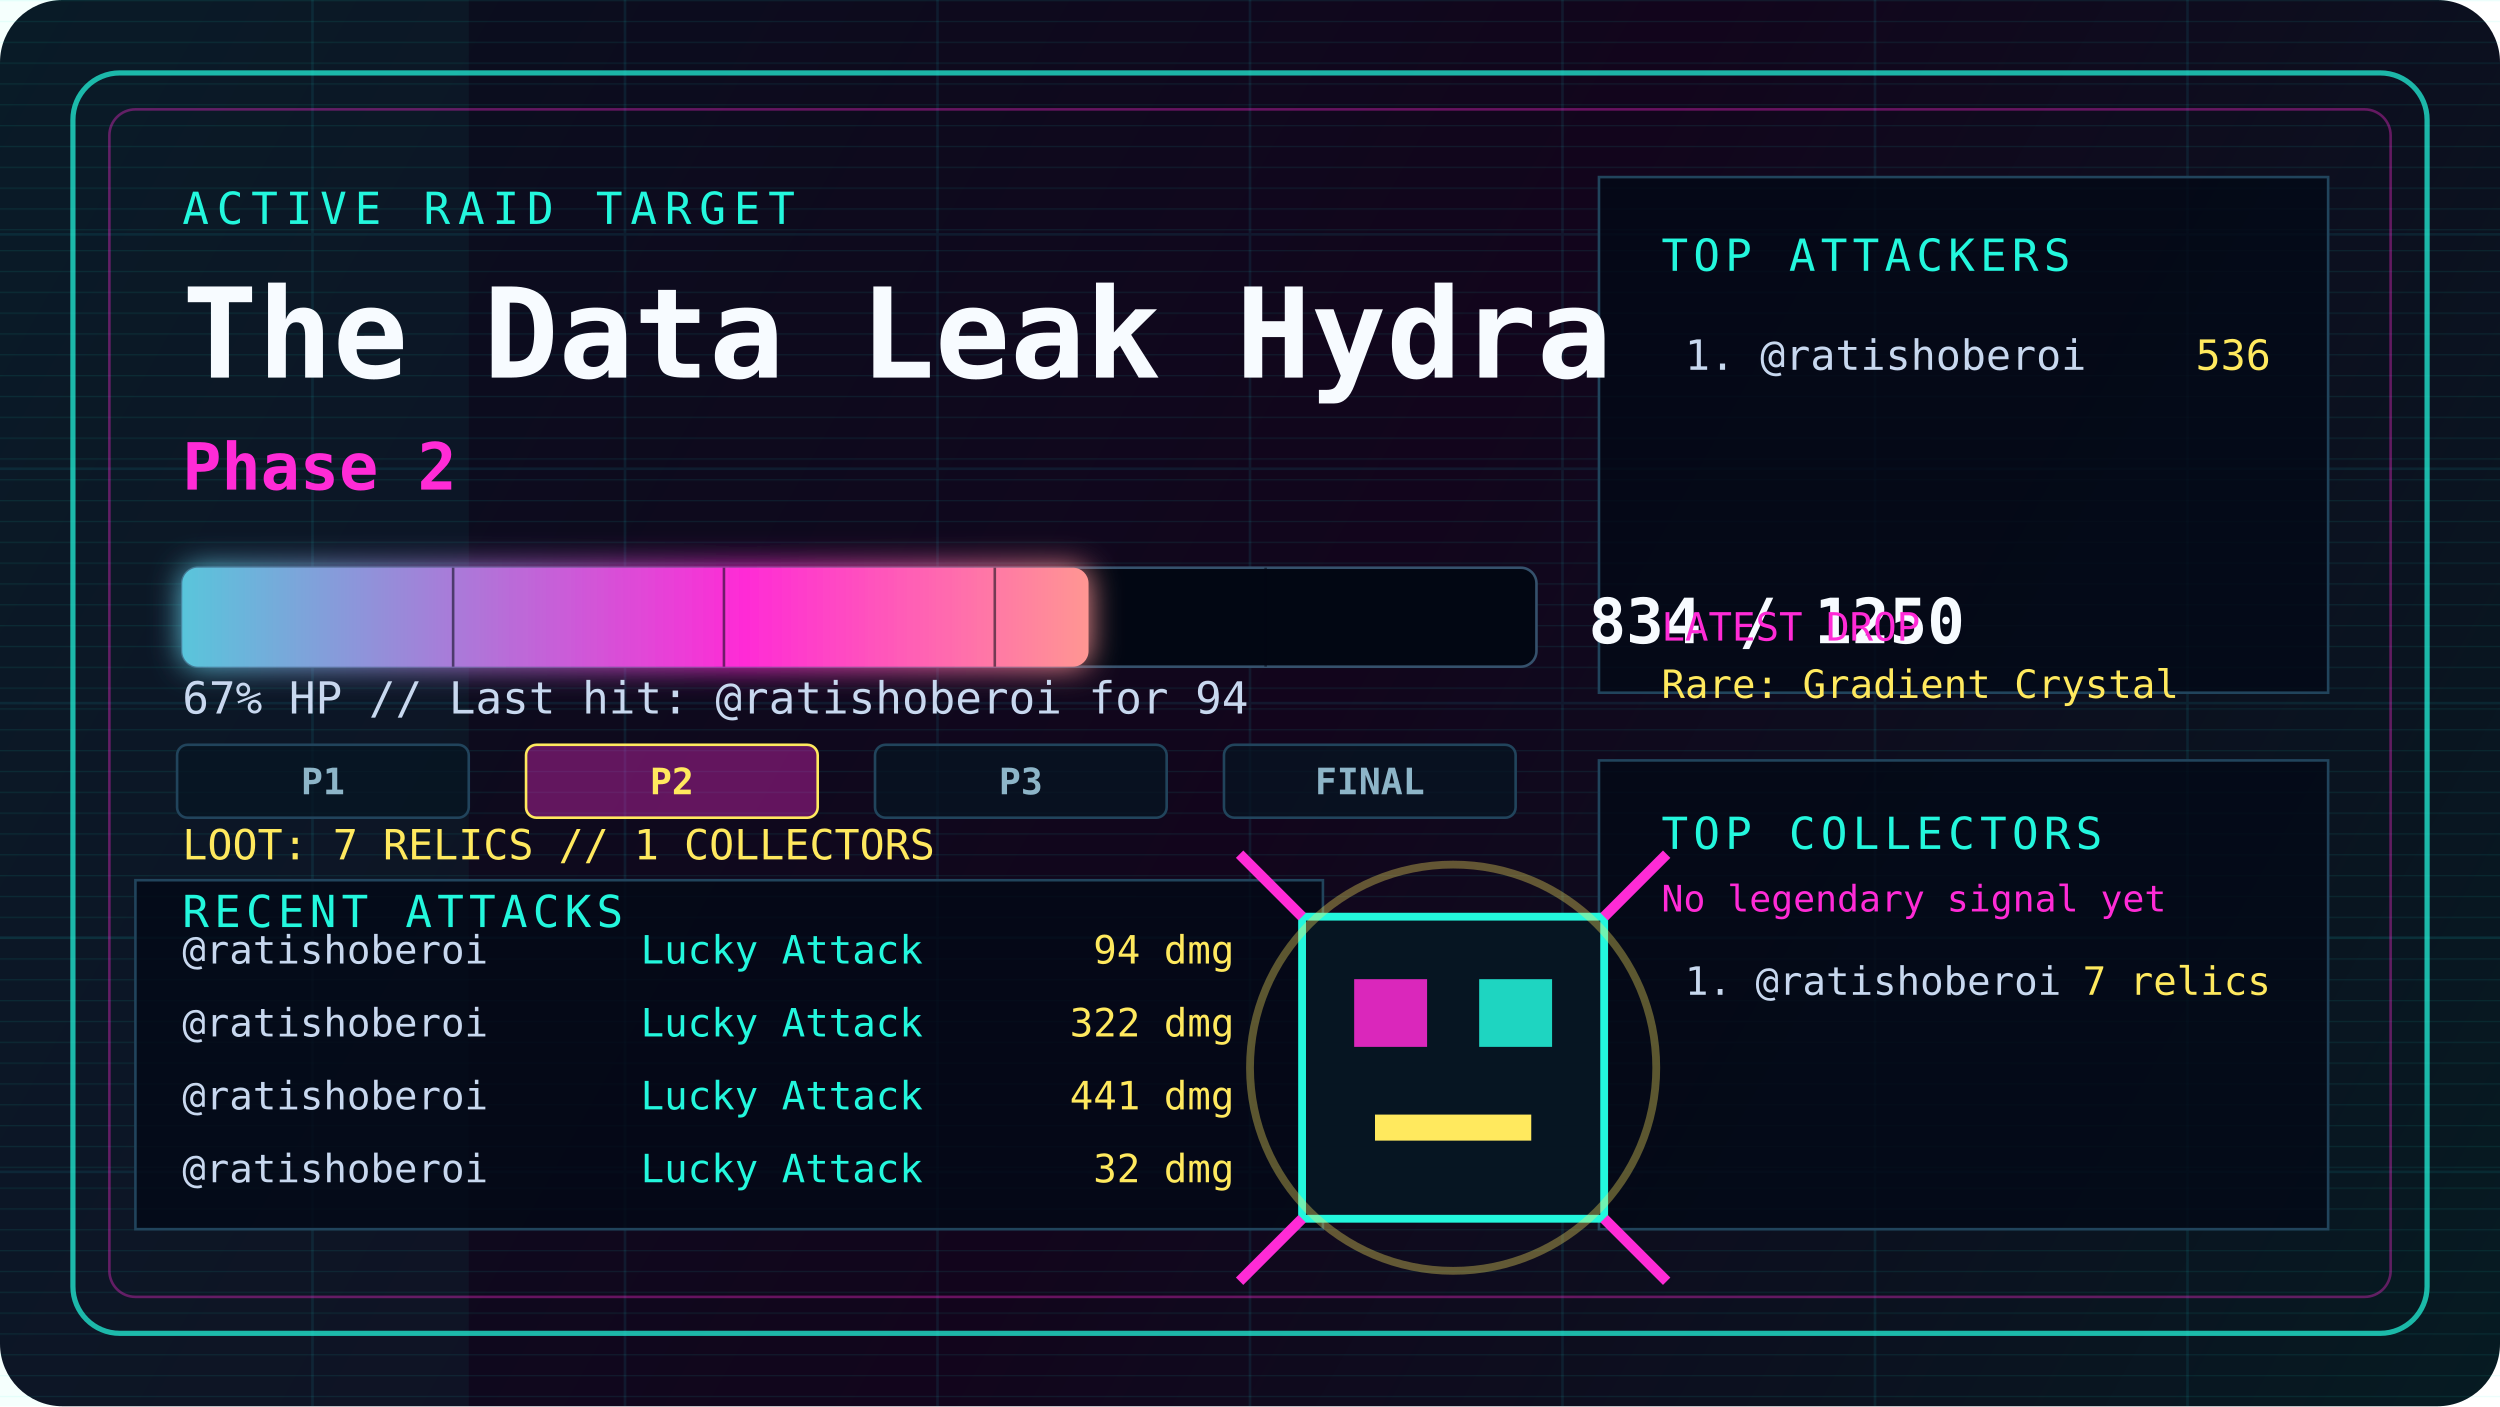
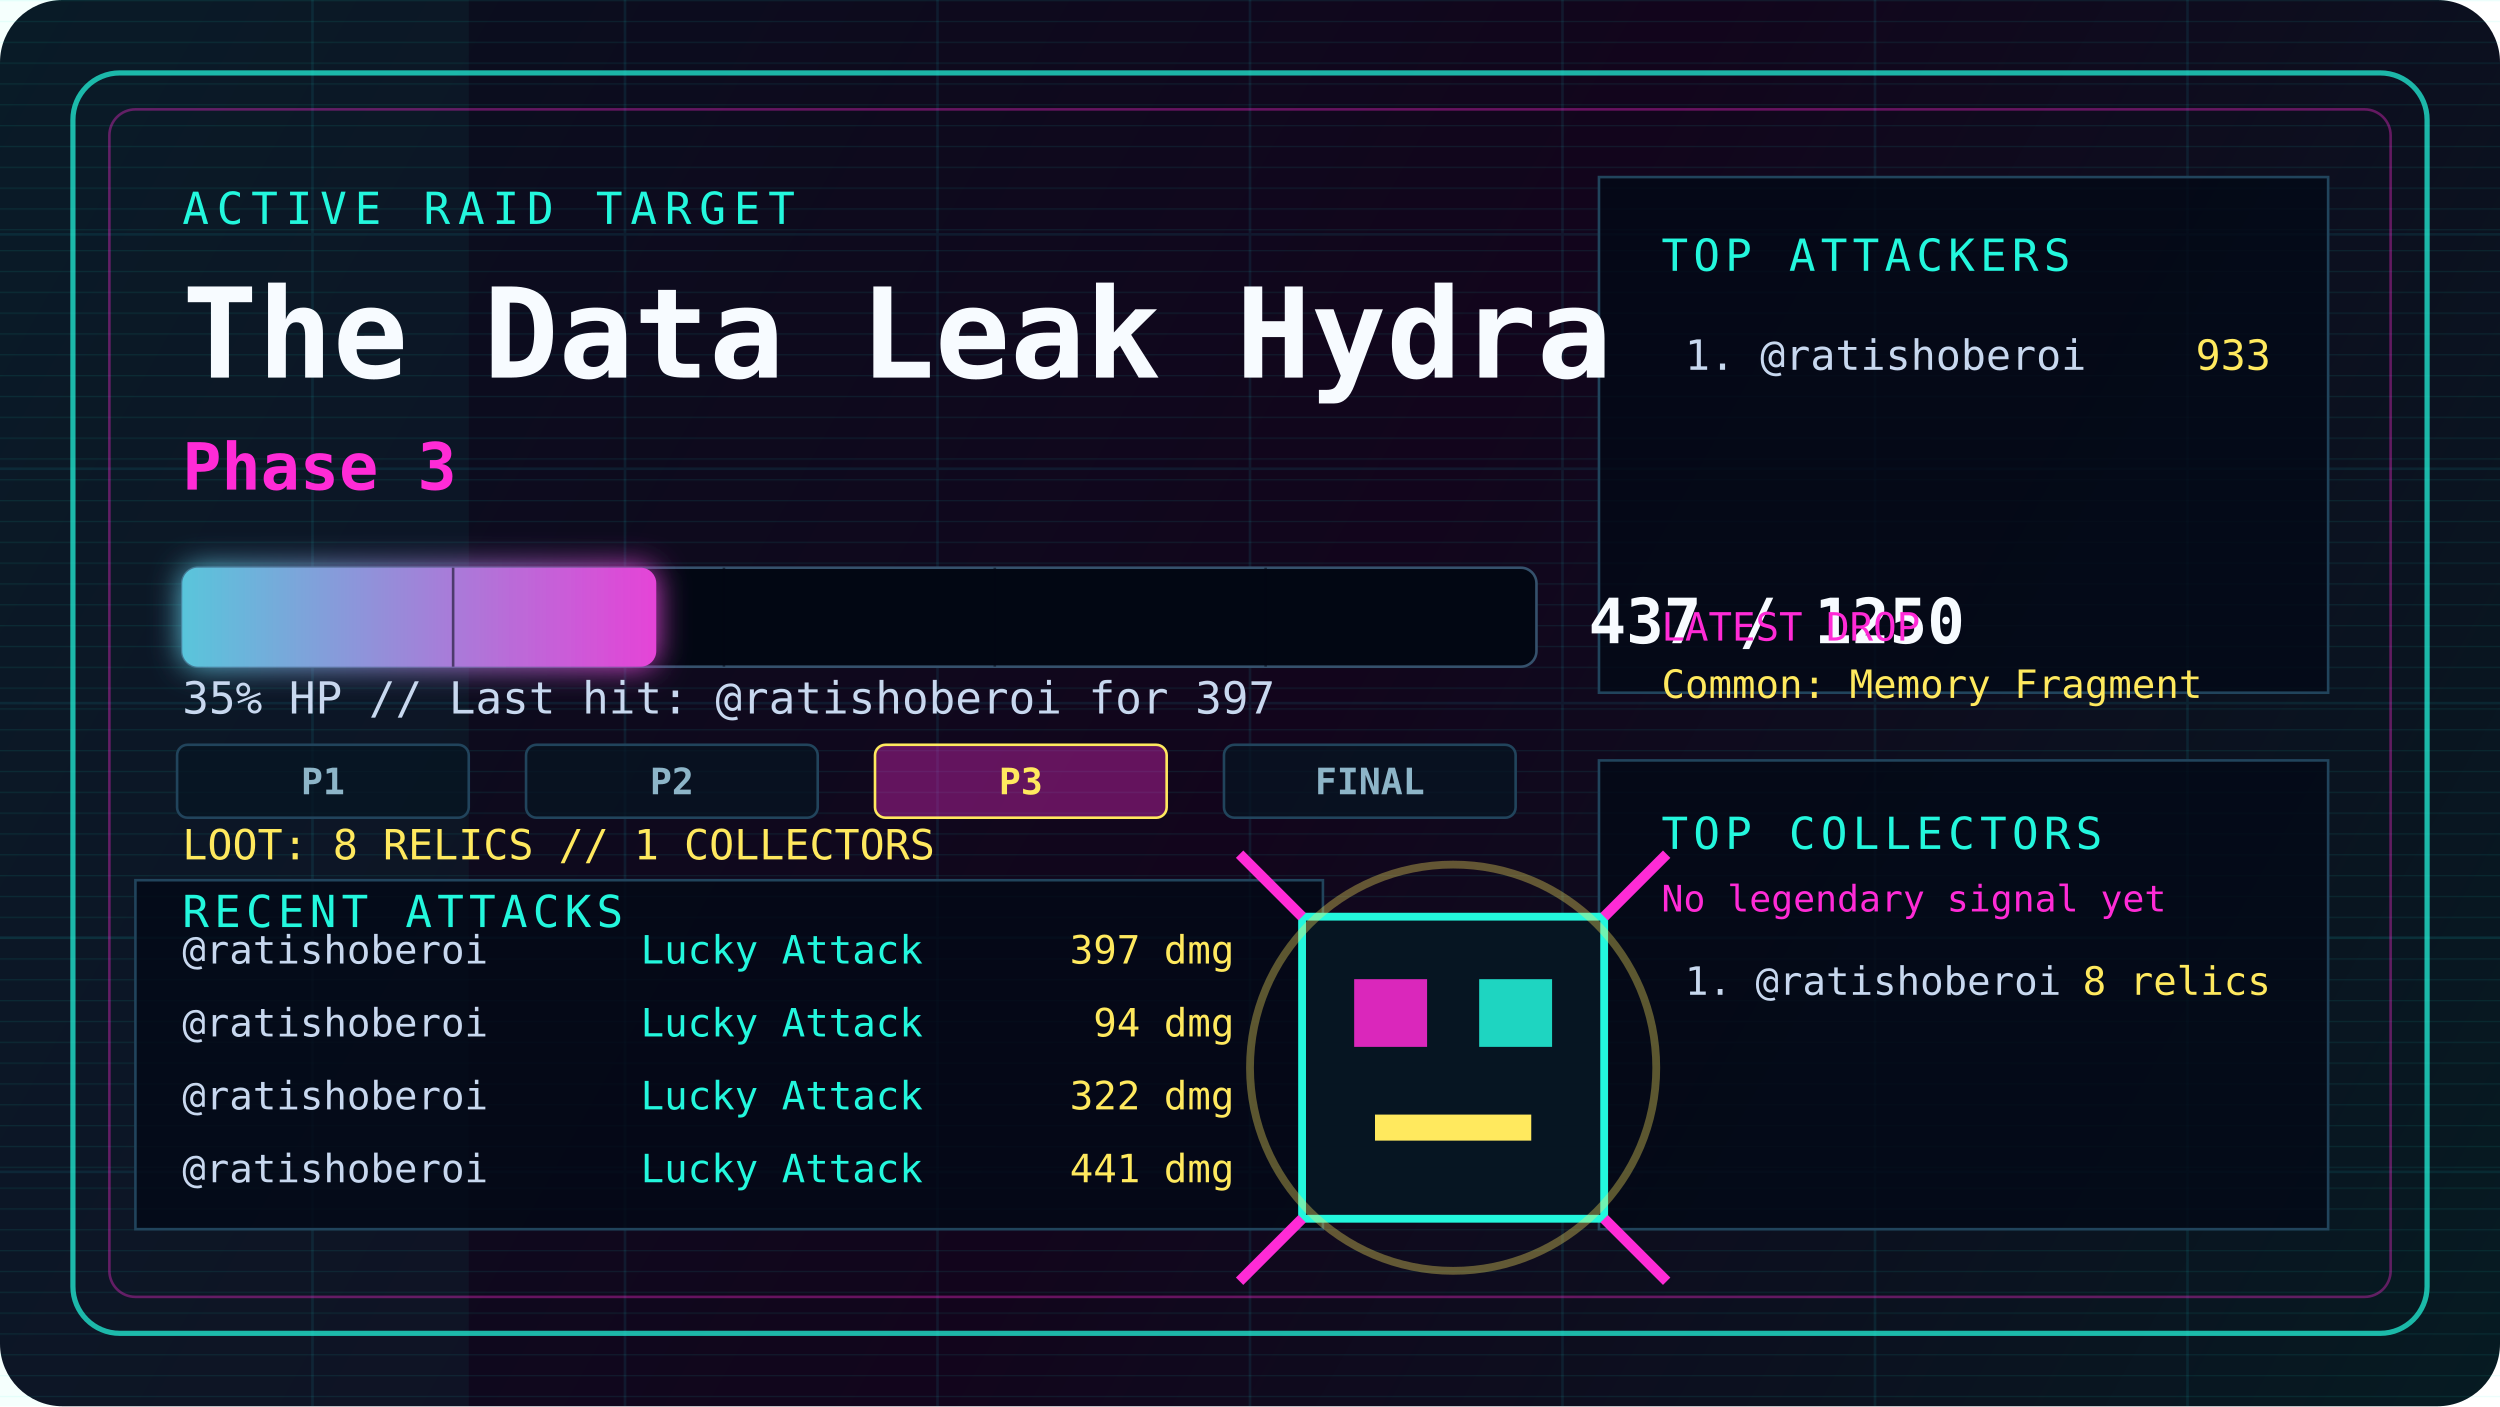
<svg xmlns="http://www.w3.org/2000/svg" width="960" height="540" viewBox="0 0 960 540" fill="none" role="img" aria-labelledby="title desc">
  <defs>
    <linearGradient id="bg" x1="0" y1="0" x2="960" y2="540" gradientUnits="userSpaceOnUse">
      <stop offset="0" stop-color="#08111f" />
      <stop offset="0.52" stop-color="#12051c" />
      <stop offset="1" stop-color="#061b22" />
    </linearGradient>
    <linearGradient id="hp" x1="0" y1="0" x2="520" y2="0" gradientUnits="userSpaceOnUse">
      <stop offset="0" stop-color="#23f7dd" />
      <stop offset="0.55" stop-color="#ff2bd6" />
      <stop offset="1" stop-color="#ffe95e" />
    </linearGradient>
    <filter id="glow" x="-20%" y="-80%" width="140%" height="260%">
      <feGaussianBlur stdDeviation="6" result="blur" />
      <feMerge>
        <feMergeNode in="blur" />
        <feMergeNode in="SourceGraphic" />
      </feMerge>
    </filter>
    <pattern id="scan" width="8" height="8" patternUnits="userSpaceOnUse">
      <path d="M0 0H8" stroke="#23f7dd" stroke-opacity="0.08" />
    </pattern>
    <style>
      @keyframes pulse { 0%, 100% { opacity: .55; } 50% { opacity: 1; } }
      @keyframes sweep { 0% { transform: translateX(-960px); } 100% { transform: translateX(960px); } }
      .pulse { animation: pulse 2.4s ease-in-out infinite; }
      .sweep { animation: sweep 5s linear infinite; }
    </style>
  </defs>
  <rect width="960" height="540" rx="24" fill="url(#bg)" />
  <rect width="960" height="540" fill="url(#scan)" />
  <rect class="sweep" x="0" y="0" width="180" height="540" fill="#23f7dd" fill-opacity="0.045" />
  <path d="M0 90H960M0 180H960M0 270H960M0 360H960M0 450H960M120 0V540M240 0V540M360 0V540M480 0V540M600 0V540M720 0V540M840 0V540" stroke="#1cf7ff" stroke-opacity="0.08" />
  <rect x="28" y="28" width="904" height="484" rx="18" stroke="#23f7dd" stroke-opacity="0.72" stroke-width="2" />
  <rect x="42" y="42" width="876" height="456" rx="10" stroke="#ff2bd6" stroke-opacity="0.36" />
  <path d="M614 68H894V266H614Z" fill="#030917" fill-opacity="0.82" stroke="#21445c" />
  <path d="M614 292H894V472H614Z" fill="#030917" fill-opacity="0.82" stroke="#21445c" />
  <path d="M52 338H508V472H52Z" fill="#030917" fill-opacity="0.82" stroke="#21445c" />
  <text x="70" y="86" fill="#23f7dd" font-family="ui-monospace, SFMono-Regular, Menlo, Monaco, Consolas, monospace" font-size="17" letter-spacing="3">ACTIVE RAID TARGET</text>
  <text x="70" y="145" fill="#f7fbff" font-family="ui-monospace, SFMono-Regular, Menlo, Monaco, Consolas, monospace" font-size="48" font-weight="900">The Data Leak Hydra</text>
-   <text x="70" y="188" fill="#ff2bd6" font-family="ui-monospace, SFMono-Regular, Menlo, Monaco, Consolas, monospace" font-size="25" font-weight="800">Phase 2</text>
+   <text x="70" y="188" fill="#ff2bd6" font-family="ui-monospace, SFMono-Regular, Menlo, Monaco, Consolas, monospace" font-size="25" font-weight="800">Phase 3</text>
  <rect x="70" y="218" width="520" height="38" rx="6" fill="#020713" stroke="#35516c" />
-   <rect class="pulse" x="70" y="218" width="348" height="38" rx="6" fill="url(#hp)" filter="url(#glow)" />
+   <rect class="pulse" x="70" y="218" width="182" height="38" rx="6" fill="url(#hp)" filter="url(#glow)" />
  <path d="M174 218V256M278 218V256M382 218V256M486 218V256" stroke="#020713" stroke-opacity="0.55" />
-   <text x="610" y="247" fill="#f7fbff" font-family="ui-monospace, SFMono-Regular, Menlo, Monaco, Consolas, monospace" font-size="24" font-weight="900">834 / 1250</text>
-   <text x="70" y="274" fill="#c8d8ef" font-family="ui-monospace, SFMono-Regular, Menlo, Monaco, Consolas, monospace" font-size="17">67% HP // Last hit: @ratishoberoi for 94</text>
+   <text x="610" y="247" fill="#f7fbff" font-family="ui-monospace, SFMono-Regular, Menlo, Monaco, Consolas, monospace" font-size="24" font-weight="900">437 / 1250</text>
+   <text x="70" y="274" fill="#c8d8ef" font-family="ui-monospace, SFMono-Regular, Menlo, Monaco, Consolas, monospace" font-size="17">35% HP // Last hit: @ratishoberoi for 397</text>
  <rect x="68" y="286" width="112" height="28" rx="4" fill="#061522" fill-opacity="0.75" stroke="#21445c" />
  <text x="124" y="305" text-anchor="middle" fill="#8db5c8" font-family="ui-monospace, SFMono-Regular, Menlo, Monaco, Consolas, monospace" font-size="14" font-weight="800">P1</text>
-   <rect x="202" y="286" width="112" height="28" rx="4" fill="#ff2bd6" fill-opacity="0.35" stroke="#ffe95e" />
-   <text x="258" y="305" text-anchor="middle" fill="#ffe95e" font-family="ui-monospace, SFMono-Regular, Menlo, Monaco, Consolas, monospace" font-size="14" font-weight="800">P2</text>
-   <rect x="336" y="286" width="112" height="28" rx="4" fill="#061522" fill-opacity="0.75" stroke="#21445c" />
-   <text x="392" y="305" text-anchor="middle" fill="#8db5c8" font-family="ui-monospace, SFMono-Regular, Menlo, Monaco, Consolas, monospace" font-size="14" font-weight="800">P3</text>
+   <rect x="202" y="286" width="112" height="28" rx="4" fill="#061522" fill-opacity="0.75" stroke="#21445c" />
+   <text x="258" y="305" text-anchor="middle" fill="#8db5c8" font-family="ui-monospace, SFMono-Regular, Menlo, Monaco, Consolas, monospace" font-size="14" font-weight="800">P2</text>
+   <rect x="336" y="286" width="112" height="28" rx="4" fill="#ff2bd6" fill-opacity="0.35" stroke="#ffe95e" />
+   <text x="392" y="305" text-anchor="middle" fill="#ffe95e" font-family="ui-monospace, SFMono-Regular, Menlo, Monaco, Consolas, monospace" font-size="14" font-weight="800">P3</text>
  <rect x="470" y="286" width="112" height="28" rx="4" fill="#061522" fill-opacity="0.75" stroke="#21445c" />
  <text x="526" y="305" text-anchor="middle" fill="#8db5c8" font-family="ui-monospace, SFMono-Regular, Menlo, Monaco, Consolas, monospace" font-size="14" font-weight="800">FINAL</text>
-   <text x="70" y="330" fill="#ffe95e" font-family="ui-monospace, SFMono-Regular, Menlo, Monaco, Consolas, monospace" font-size="16">LOOT: 7 RELICS // 1 COLLECTORS</text>
+   <text x="70" y="330" fill="#ffe95e" font-family="ui-monospace, SFMono-Regular, Menlo, Monaco, Consolas, monospace" font-size="16">LOOT: 8 RELICS // 1 COLLECTORS</text>
  <text x="638" y="104" fill="#23f7dd" font-family="ui-monospace, SFMono-Regular, Menlo, Monaco, Consolas, monospace" font-size="17" letter-spacing="2">TOP ATTACKERS</text>
  <text x="647" y="142" fill="#c8d8ef" font-family="ui-monospace, SFMono-Regular, Menlo, Monaco, Consolas, monospace" font-size="16">1. @ratishoberoi</text>
-   <text x="872" y="142" text-anchor="end" fill="#ffe95e" font-family="ui-monospace, SFMono-Regular, Menlo, Monaco, Consolas, monospace" font-size="16">536</text>
+   <text x="872" y="142" text-anchor="end" fill="#ffe95e" font-family="ui-monospace, SFMono-Regular, Menlo, Monaco, Consolas, monospace" font-size="16">933</text>
  <text x="638" y="246" fill="#ff2bd6" font-family="ui-monospace, SFMono-Regular, Menlo, Monaco, Consolas, monospace" font-size="15">LATEST DROP</text>
-   <text x="638" y="268" fill="#ffe95e" font-family="ui-monospace, SFMono-Regular, Menlo, Monaco, Consolas, monospace" font-size="15">Rare: Gradient Crystal</text>
+   <text x="638" y="268" fill="#ffe95e" font-family="ui-monospace, SFMono-Regular, Menlo, Monaco, Consolas, monospace" font-size="15">Common: Memory Fragment</text>
  <text x="638" y="326" fill="#23f7dd" font-family="ui-monospace, SFMono-Regular, Menlo, Monaco, Consolas, monospace" font-size="17" letter-spacing="2">TOP COLLECTORS</text>
  <text x="638" y="350" fill="#ff2bd6" font-family="ui-monospace, SFMono-Regular, Menlo, Monaco, Consolas, monospace" font-size="14">No legendary signal yet</text>
  <text x="647" y="382" fill="#c8d8ef" font-family="ui-monospace, SFMono-Regular, Menlo, Monaco, Consolas, monospace" font-size="15">1. @ratishoberoi</text>
-   <text x="872" y="382" text-anchor="end" fill="#ffe95e" font-family="ui-monospace, SFMono-Regular, Menlo, Monaco, Consolas, monospace" font-size="15">7 relics</text>
+   <text x="872" y="382" text-anchor="end" fill="#ffe95e" font-family="ui-monospace, SFMono-Regular, Menlo, Monaco, Consolas, monospace" font-size="15">8 relics</text>
  <text x="70" y="356" fill="#23f7dd" font-family="ui-monospace, SFMono-Regular, Menlo, Monaco, Consolas, monospace" font-size="17" letter-spacing="2">RECENT ATTACKS</text>
  <text x="70" y="370" fill="#c8d8ef" font-family="ui-monospace, SFMono-Regular, Menlo, Monaco, Consolas, monospace" font-size="15">@ratishoberoi</text>
  <text x="246" y="370" fill="#23f7dd" font-family="ui-monospace, SFMono-Regular, Menlo, Monaco, Consolas, monospace" font-size="15">Lucky Attack</text>
-   <text x="474" y="370" text-anchor="end" fill="#ffe95e" font-family="ui-monospace, SFMono-Regular, Menlo, Monaco, Consolas, monospace" font-size="15">94 dmg</text>
+   <text x="474" y="370" text-anchor="end" fill="#ffe95e" font-family="ui-monospace, SFMono-Regular, Menlo, Monaco, Consolas, monospace" font-size="15">397 dmg</text>
  <text x="70" y="398" fill="#c8d8ef" font-family="ui-monospace, SFMono-Regular, Menlo, Monaco, Consolas, monospace" font-size="15">@ratishoberoi</text>
  <text x="246" y="398" fill="#23f7dd" font-family="ui-monospace, SFMono-Regular, Menlo, Monaco, Consolas, monospace" font-size="15">Lucky Attack</text>
-   <text x="474" y="398" text-anchor="end" fill="#ffe95e" font-family="ui-monospace, SFMono-Regular, Menlo, Monaco, Consolas, monospace" font-size="15">322 dmg</text>
+   <text x="474" y="398" text-anchor="end" fill="#ffe95e" font-family="ui-monospace, SFMono-Regular, Menlo, Monaco, Consolas, monospace" font-size="15">94 dmg</text>
  <text x="70" y="426" fill="#c8d8ef" font-family="ui-monospace, SFMono-Regular, Menlo, Monaco, Consolas, monospace" font-size="15">@ratishoberoi</text>
  <text x="246" y="426" fill="#23f7dd" font-family="ui-monospace, SFMono-Regular, Menlo, Monaco, Consolas, monospace" font-size="15">Lucky Attack</text>
-   <text x="474" y="426" text-anchor="end" fill="#ffe95e" font-family="ui-monospace, SFMono-Regular, Menlo, Monaco, Consolas, monospace" font-size="15">441 dmg</text>
+   <text x="474" y="426" text-anchor="end" fill="#ffe95e" font-family="ui-monospace, SFMono-Regular, Menlo, Monaco, Consolas, monospace" font-size="15">322 dmg</text>
  <text x="70" y="454" fill="#c8d8ef" font-family="ui-monospace, SFMono-Regular, Menlo, Monaco, Consolas, monospace" font-size="15">@ratishoberoi</text>
  <text x="246" y="454" fill="#23f7dd" font-family="ui-monospace, SFMono-Regular, Menlo, Monaco, Consolas, monospace" font-size="15">Lucky Attack</text>
-   <text x="474" y="454" text-anchor="end" fill="#ffe95e" font-family="ui-monospace, SFMono-Regular, Menlo, Monaco, Consolas, monospace" font-size="15">32 dmg</text>
+   <text x="474" y="454" text-anchor="end" fill="#ffe95e" font-family="ui-monospace, SFMono-Regular, Menlo, Monaco, Consolas, monospace" font-size="15">441 dmg</text>
  <g transform="translate(558 410)">
    <rect x="-58" y="-58" width="116" height="116" fill="#061522" stroke="#23f7dd" stroke-width="3" />
    <rect x="-38" y="-34" width="28" height="26" fill="#ff2bd6" fill-opacity="0.85" />
    <rect x="10" y="-34" width="28" height="26" fill="#23f7dd" fill-opacity="0.85" />
    <rect x="-30" y="18" width="60" height="10" fill="#ffe95e" />
    <path d="M-58 -58L-82 -82M58 -58L82 -82M-58 58L-82 82M58 58L82 82" stroke="#ff2bd6" stroke-width="4" />
    <circle class="pulse" cx="0" cy="0" r="78" stroke="#ffe95e" stroke-opacity="0.35" stroke-width="3" />
  </g>
</svg>
